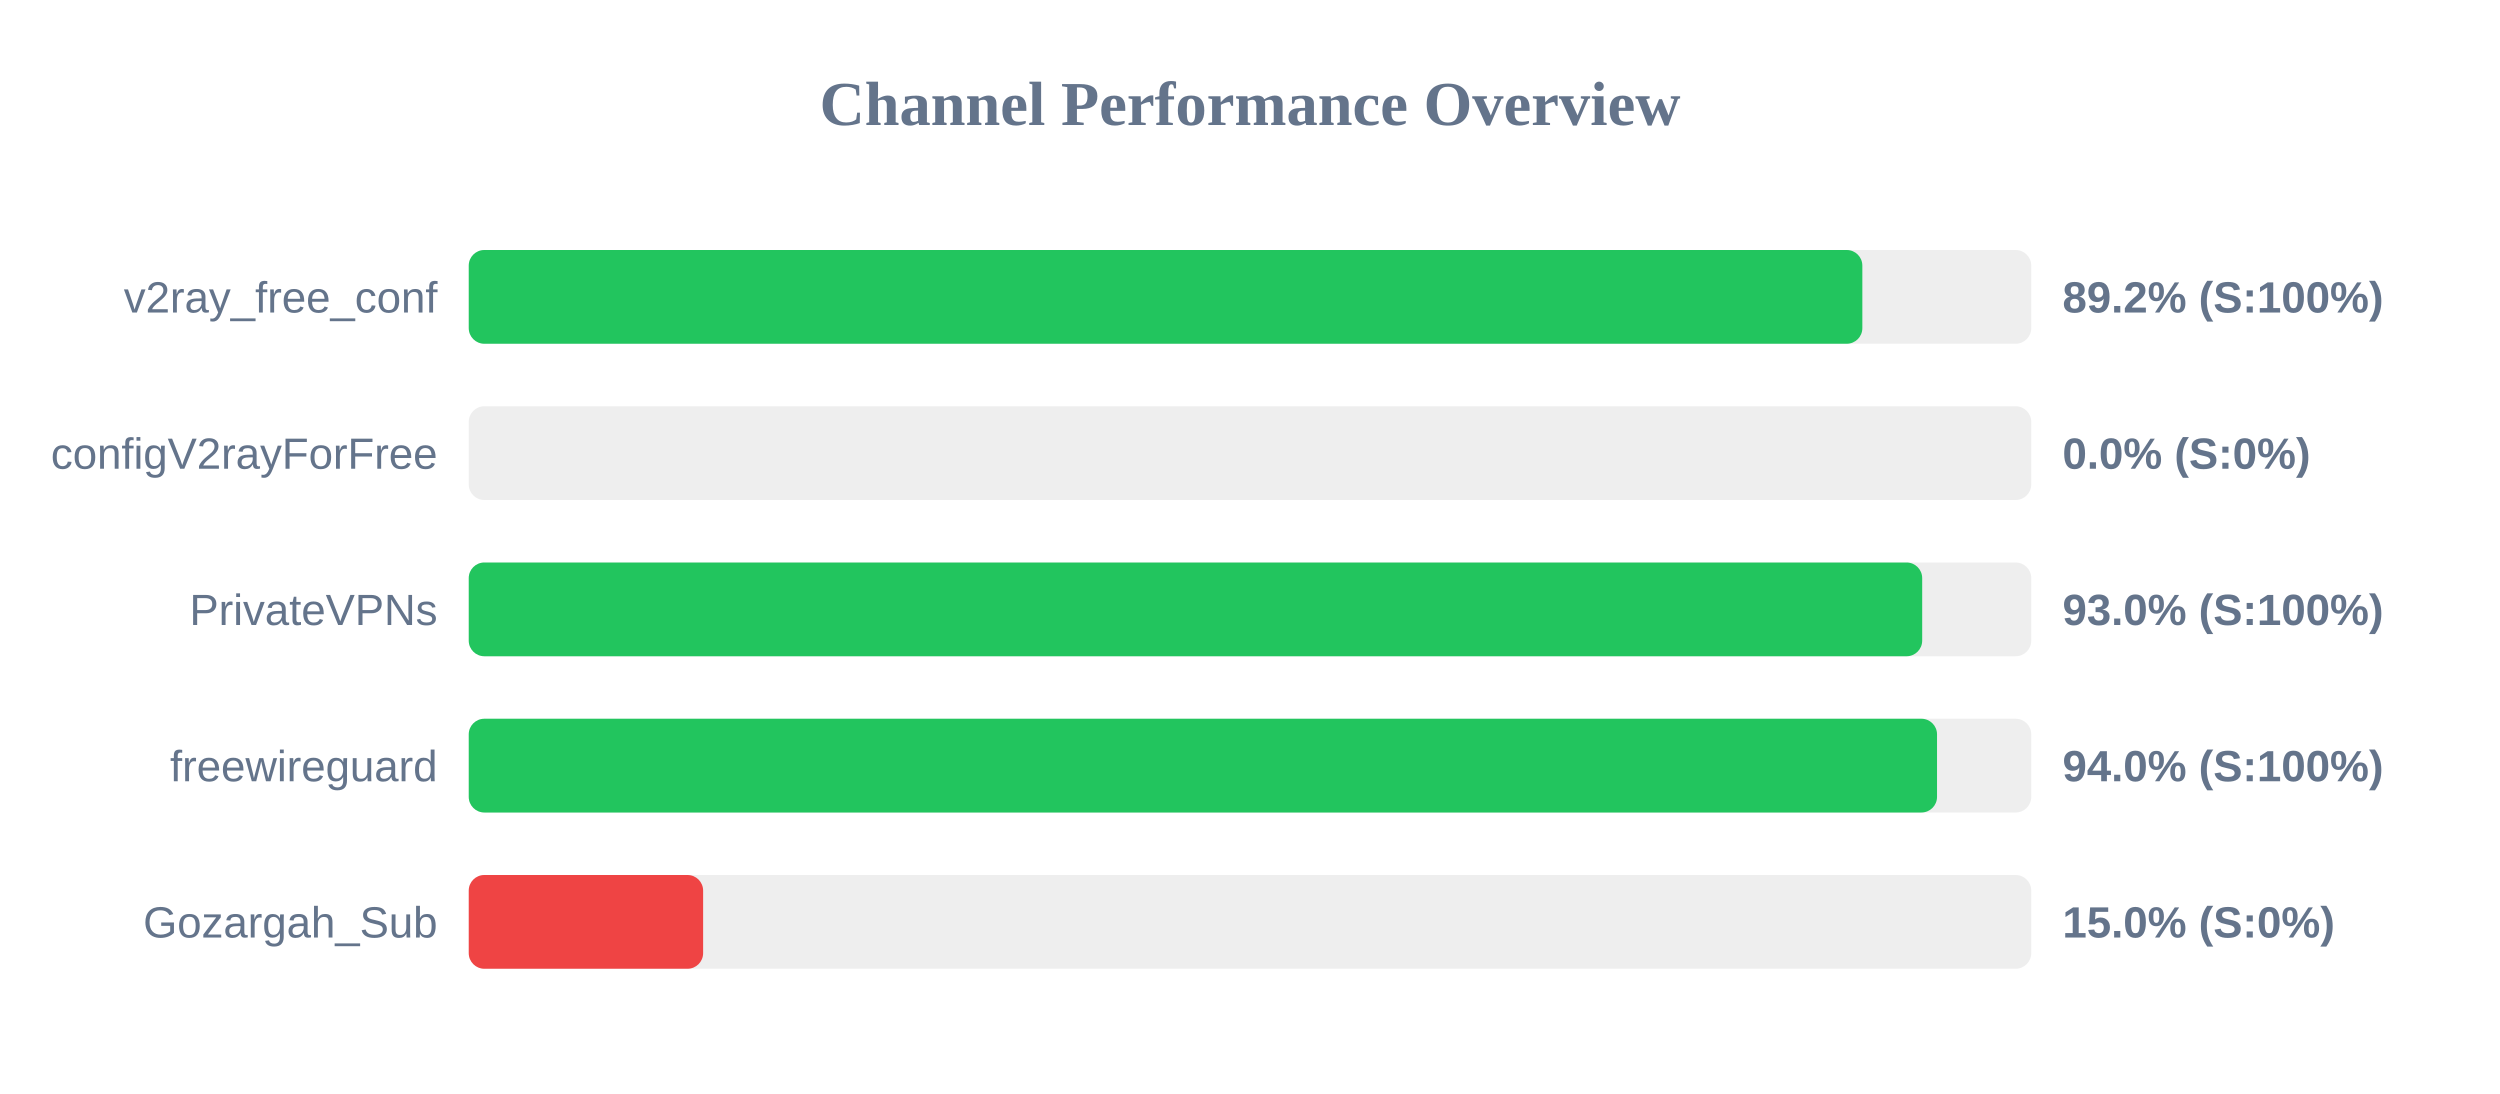
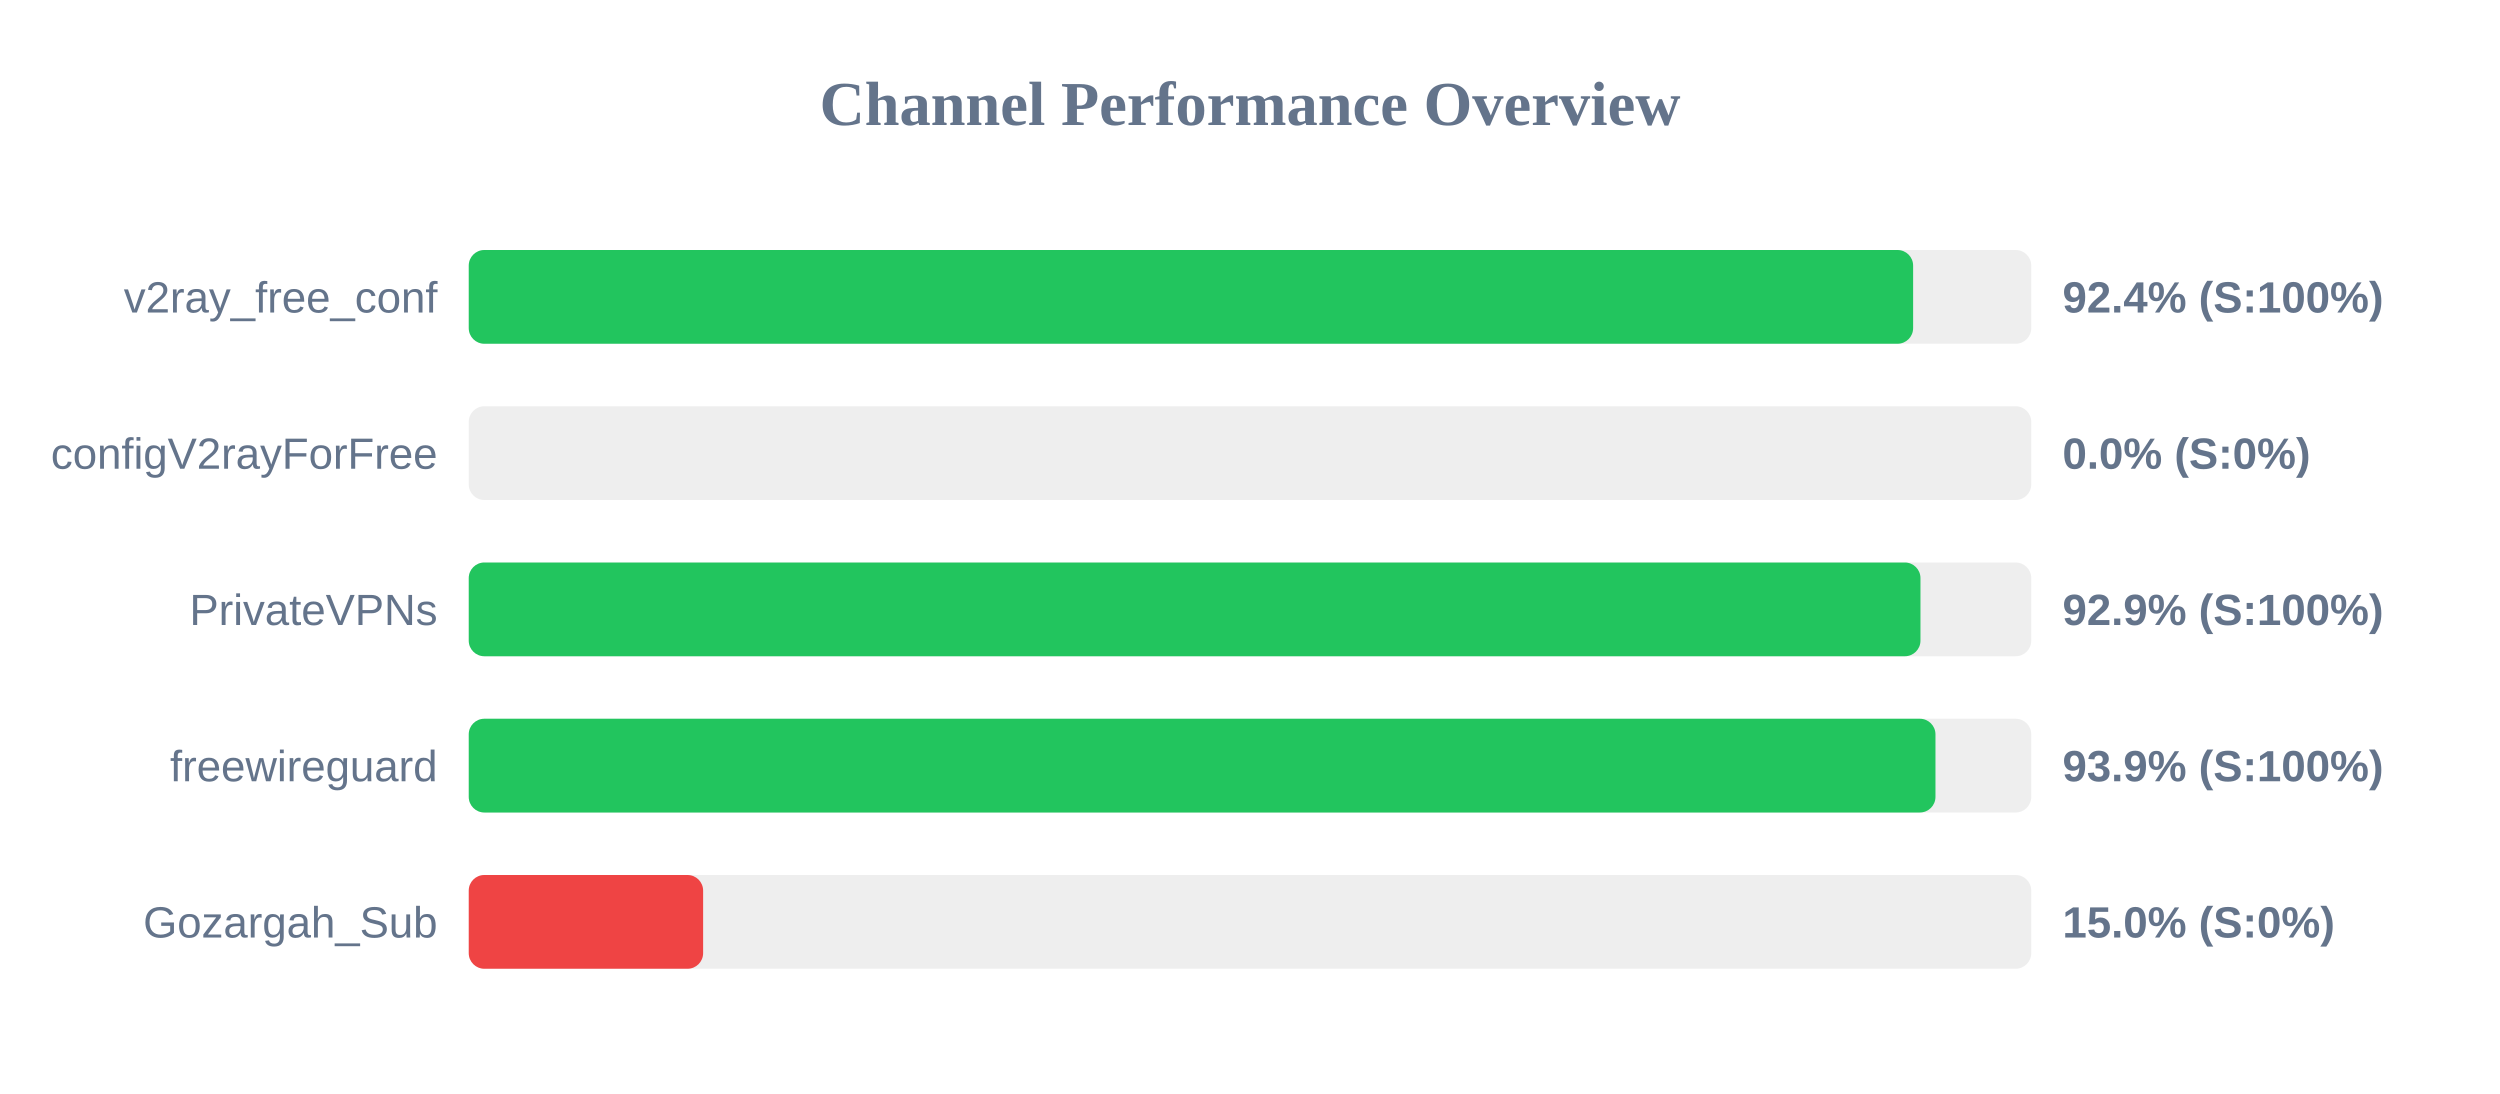
<svg xmlns="http://www.w3.org/2000/svg" width="800" height="350" version="1.1">
  <style>
        .row { font: 14px Arial; fill: #64748b; }
        .score { font: bold 14px Arial; fill: #64748b; }
    </style>
  <text x="400" y="40" text-anchor="middle" font-size="20px" font-weight="bold" fill="#64748b">Channel Performance Overview</text>
  <rect x="150" y="80" width="500" height="30" fill="#eee" rx="5" />
-   <rect x="150" y="80" width="445.95" height="30" fill="#22c55e" rx="5" />
+   <rect x="150" y="80" width="462.2" height="30" fill="#22c55e" rx="5" />
  <text x="140" y="100" text-anchor="end" class="row">v2ray_free_conf</text>
-   <text x="660" y="100" text-anchor="start" class="score">89.2% (S:100%)</text>
+   <text x="660" y="100" text-anchor="start" class="score">92.4% (S:100%)</text>
  <rect x="150" y="130" width="500" height="30" fill="#eee" rx="5" />
  <rect x="150" y="130" width="0.0" height="30" fill="#ef4444" rx="5" />
  <text x="140" y="150" text-anchor="end" class="row">configV2rayForFree</text>
  <text x="660" y="150" text-anchor="start" class="score">0.0% (S:0%)</text>
  <rect x="150" y="180" width="500" height="30" fill="#eee" rx="5" />
-   <rect x="150" y="180" width="465.1" height="30" fill="#22c55e" rx="5" />
+   <rect x="150" y="180" width="464.55" height="30" fill="#22c55e" rx="5" />
  <text x="140" y="200" text-anchor="end" class="row">PrivateVPNs</text>
-   <text x="660" y="200" text-anchor="start" class="score">93.0% (S:100%)</text>
+   <text x="660" y="200" text-anchor="start" class="score">92.9% (S:100%)</text>
  <rect x="150" y="230" width="500" height="30" fill="#eee" rx="5" />
-   <rect x="150" y="230" width="469.85" height="30" fill="#22c55e" rx="5" />
+   <rect x="150" y="230" width="469.35" height="30" fill="#22c55e" rx="5" />
  <text x="140" y="250" text-anchor="end" class="row">freewireguard</text>
-   <text x="660" y="250" text-anchor="start" class="score">94.0% (S:100%)</text>
+   <text x="660" y="250" text-anchor="start" class="score">93.9% (S:100%)</text>
  <rect x="150" y="280" width="500" height="30" fill="#eee" rx="5" />
  <rect x="150" y="280" width="75.0" height="30" fill="#ef4444" rx="5" />
  <text x="140" y="300" text-anchor="end" class="row">Gozargah_Sub</text>
  <text x="660" y="300" text-anchor="start" class="score">15.0% (S:0%)</text>
</svg>
